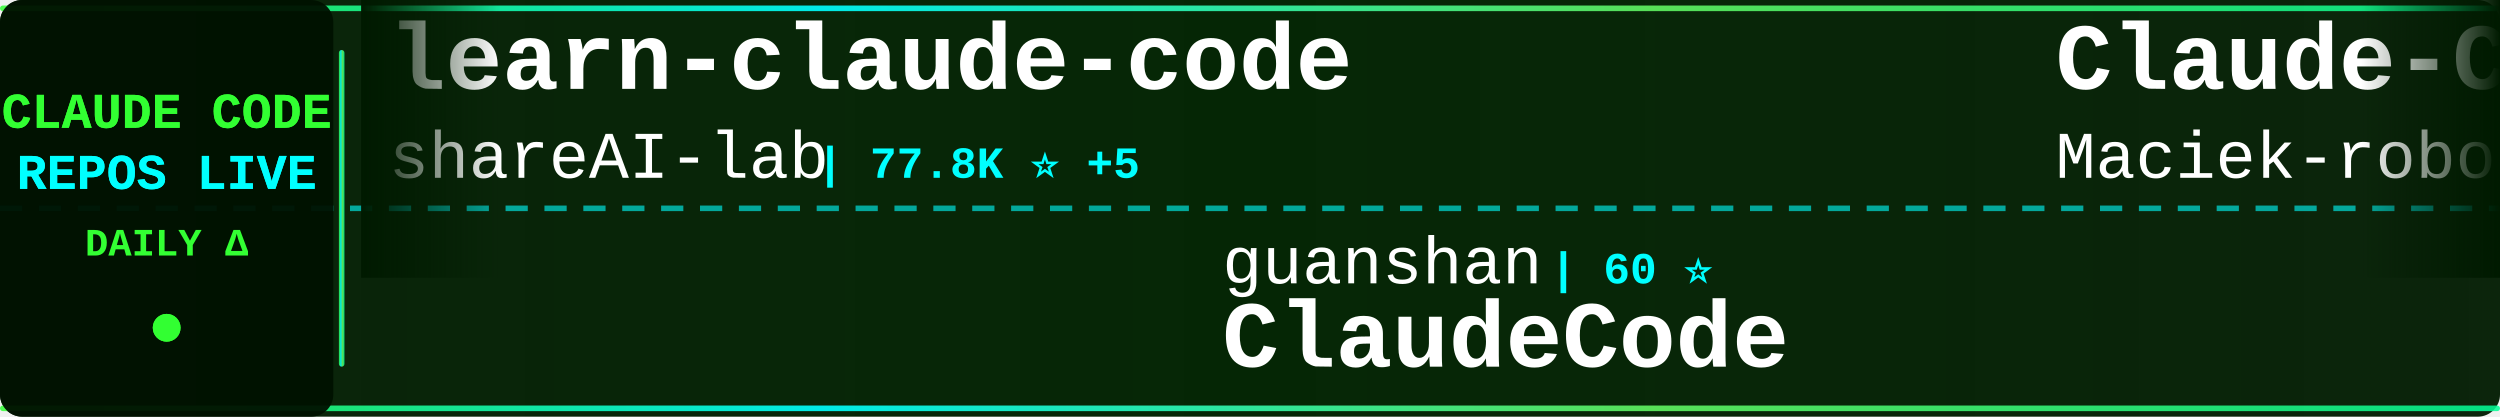
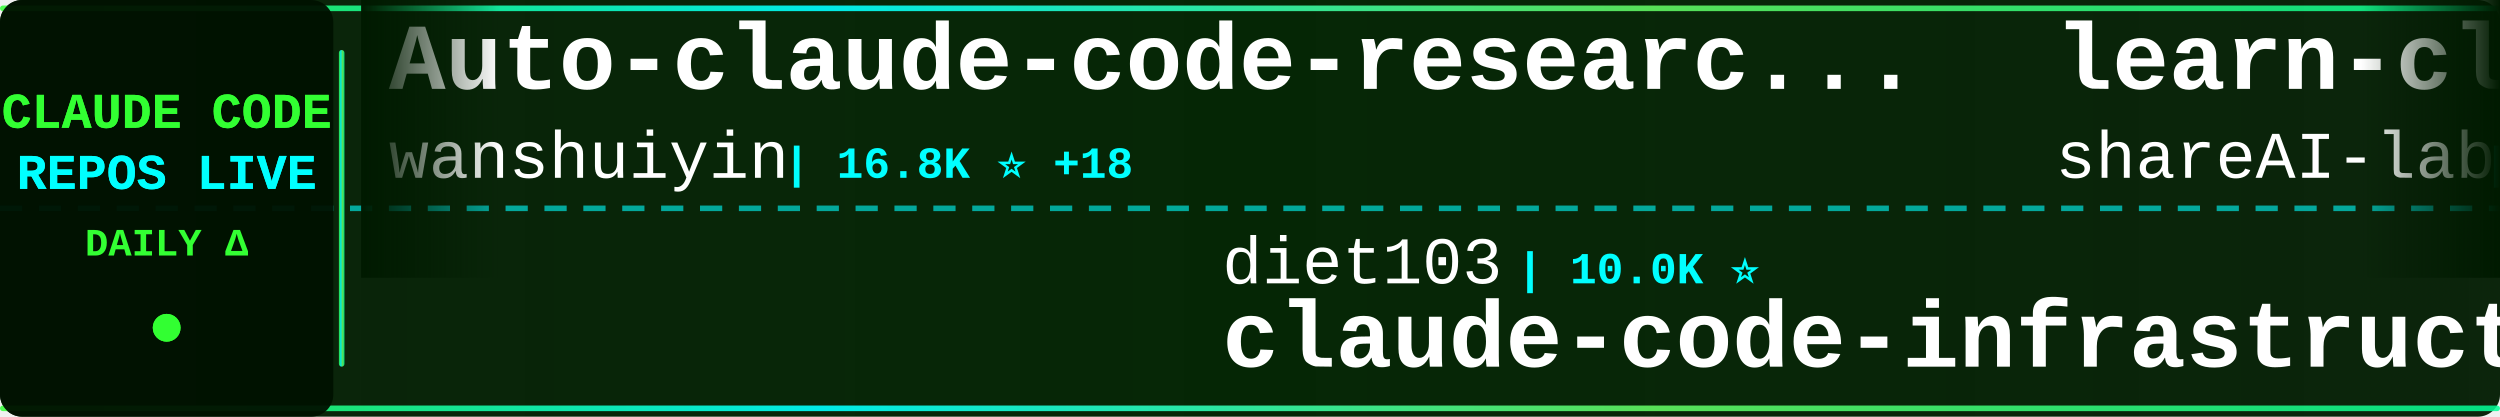
<svg xmlns="http://www.w3.org/2000/svg" width="900" height="150">
  <defs>
    <linearGradient id="tickerBg" x1="0%" y1="0%" x2="100%" y2="0%">
      <stop offset="0%" style="stop-color:#001a00;stop-opacity:0.95" />
      <stop offset="50%" style="stop-color:#002200;stop-opacity:0.98" />
      <stop offset="100%" style="stop-color:#001a00;stop-opacity:0.95" />
    </linearGradient>
    <linearGradient id="borderGrad" x1="0%" y1="0%" x2="100%" y2="0%">
      <stop offset="0%" style="stop-color:#33ff33;stop-opacity:0.85">
        <animate attributeName="stop-opacity" values="0.85;1;0.85" dur="2s" repeatCount="indefinite" />
      </stop>
      <stop offset="33%" style="stop-color:#00ffff;stop-opacity:0.9">
        <animate attributeName="stop-opacity" values="0.9;1;0.9" dur="2.2s" repeatCount="indefinite" />
      </stop>
      <stop offset="66%" style="stop-color:#66ff66;stop-opacity:0.85">
        <animate attributeName="stop-opacity" values="0.85;1;0.85" dur="1.8s" repeatCount="indefinite" />
      </stop>
      <stop offset="100%" style="stop-color:#00ff99;stop-opacity:0.85">
        <animate attributeName="stop-opacity" values="0.85;1;0.85" dur="2s" repeatCount="indefinite" />
      </stop>
    </linearGradient>
    <filter id="textGlow">
      <feGaussianBlur stdDeviation="0.1" result="coloredBlur" />
      <feMerge>
        <feMergeNode in="coloredBlur" />
        <feMergeNode in="SourceGraphic" />
      </feMerge>
    </filter>
    <filter id="metricGlow">
      <feGaussianBlur stdDeviation="0.2" result="coloredBlur" />
      <feMerge>
        <feMergeNode in="coloredBlur" />
        <feMergeNode in="SourceGraphic" />
      </feMerge>
    </filter>
    <linearGradient id="leftFade" x1="0%" y1="0%" x2="100%" y2="0%">
      <stop offset="0%" style="stop-color:#001a00;stop-opacity:1" />
      <stop offset="100%" style="stop-color:#001a00;stop-opacity:0" />
    </linearGradient>
    <linearGradient id="rightFade" x1="0%" y1="0%" x2="100%" y2="0%">
      <stop offset="0%" style="stop-color:#001a00;stop-opacity:0" />
      <stop offset="100%" style="stop-color:#001a00;stop-opacity:1" />
    </linearGradient>
  </defs>
  <rect width="900" height="150" fill="url(#tickerBg)" rx="8" />
  <rect x="0" y="2" width="900" height="2" fill="url(#borderGrad)" rx="1" />
  <rect x="0" y="146" width="900" height="2" fill="url(#borderGrad)" rx="1" />
  <line x1="0" y1="75" x2="900" y2="75" stroke="#00ffff" stroke-width="2" stroke-dasharray="8 6" opacity="0.6" />
  <rect x="0" y="0" width="120" height="150" fill="#001100" opacity="0.95" rx="8" />
  <text x="60" y="46" font-family="'Courier New', monospace" font-size="18" font-weight="bold" fill="#33ff33" text-anchor="middle" filter="url(#textGlow)">
    CLAUDE CODE
  </text>
  <text x="60" y="68" font-family="'Courier New', monospace" font-size="18" font-weight="bold" fill="#00ffff" text-anchor="middle" filter="url(#textGlow)">
    REPOS LIVE
  </text>
  <text x="60" y="92" font-family="'Courier New', monospace" font-size="14" font-weight="bold" fill="#33ff33" text-anchor="middle">
    DAILY Δ
  </text>
  <circle cx="60" cy="118" r="5" fill="#33ff33" filter="url(#metricGlow)">
    <animate attributeName="r" values="4;6;4" dur="1.5s" repeatCount="indefinite" />
    <animate attributeName="opacity" values="0.6;1;0.6" dur="1.5s" repeatCount="indefinite" />
  </circle>
  <rect x="122" y="18" width="2" height="114" fill="url(#borderGrad)" rx="1" />
  <clipPath id="tickerClip">
    <rect x="130" y="0" width="770" height="150" />
  </clipPath>
  <g clip-path="url(#tickerClip)">
    <g id="tickerItems">
      <animateTransform attributeName="transform" attributeType="XML" type="translate" from="0 0" to="-3000 0" dur="54s" repeatCount="indefinite" />
      <g transform="translate(0, 0)">
+         <text x="140" y="32" font-family="'Courier New', monospace" font-size="34" font-weight="bold" fill="#ffffff">Auto-claude-code-researc...</text>
+         <text x="140" y="64" font-family="'Courier New', monospace" font-size="24" font-weight="normal" fill="#ffffff" opacity="1.0">wanshuiyin</text>
+         <text x="282" y="64" font-family="'Courier New', monospace" font-size="16" font-weight="bold" fill="#00ffff"> | 16.8K ⭐ +18</text>
+       </g>
+       <g transform="translate(300, 0)">
+         <text x="140" y="102" font-family="'Courier New', monospace" font-size="24" font-weight="normal" fill="#ffffff" opacity="1.0">diet103</text>
+         <text x="246" y="102" font-family="'Courier New', monospace" font-size="16" font-weight="bold" fill="#00ffff"> | 10.0K ⭐</text>
+         <text x="140" y="132" font-family="'Courier New', monospace" font-size="34" font-weight="bold" fill="#ffffff">claude-code-infrastructu...</text>
+       </g>
+       <g transform="translate(600, 0)">
        <text x="140" y="32" font-family="'Courier New', monospace" font-size="34" font-weight="bold" fill="#ffffff">learn-claude-code</text>
        <text x="140" y="64" font-family="'Courier New', monospace" font-size="24" font-weight="normal" fill="#ffffff" opacity="1.0">shareAI-lab</text>
-         <text x="294" y="64" font-family="'Courier New', monospace" font-size="16" font-weight="bold" fill="#00ffff"> | 77.8K ⭐ +5</text>
-       </g>
-       <g transform="translate(300, 0)">
-         <text x="140" y="102" font-family="'Courier New', monospace" font-size="24" font-weight="normal" fill="#ffffff" opacity="1.0">guanshan</text>
-         <text x="258" y="102" font-family="'Courier New', monospace" font-size="16" font-weight="bold" fill="#00ffff"> | 60 ⭐</text>
-         <text x="140" y="132" font-family="'Courier New', monospace" font-size="34" font-weight="bold" fill="#ffffff">ClaudeCode</text>
-       </g>
-       <g transform="translate(600, 0)">
-         <text x="140" y="32" font-family="'Courier New', monospace" font-size="34" font-weight="bold" fill="#ffffff">Claude-Code-Usage-Monito...</text>
-         <text x="140" y="64" font-family="'Courier New', monospace" font-size="24" font-weight="normal" fill="#ffffff" opacity="1.0">Maciek-roboblog</text>
-         <text x="342" y="64" font-family="'Courier New', monospace" font-size="16" font-weight="bold" fill="#00ffff"> | 8.7K ⭐</text>
+         <text x="294" y="64" font-family="'Courier New', monospace" font-size="16" font-weight="bold" fill="#00ffff"> | 77.8K ⭐ +19</text>
      </g>
      <g transform="translate(900, 0)">
+         <text x="140" y="102" font-family="'Courier New', monospace" font-size="24" font-weight="normal" fill="#ffffff" opacity="1.0">sugyan</text>
+         <text x="234" y="102" font-family="'Courier New', monospace" font-size="16" font-weight="bold" fill="#00ffff"> | 1.1K ⭐</text>
+         <text x="140" y="132" font-family="'Courier New', monospace" font-size="34" font-weight="bold" fill="#ffffff">claude-code-webui</text>
+       </g>
+       <g transform="translate(1200, 0)">
+         <text x="140" y="32" font-family="'Courier New', monospace" font-size="34" font-weight="bold" fill="#ffffff">claude-code-telegram</text>
+         <text x="140" y="64" font-family="'Courier New', monospace" font-size="24" font-weight="normal" fill="#ffffff" opacity="1.0">overwirehq</text>
+         <text x="282" y="64" font-family="'Courier New', monospace" font-size="16" font-weight="bold" fill="#00ffff"> | 2.8K ⭐</text>
+       </g>
+       <g transform="translate(1500, 0)">
+         <text x="140" y="102" font-family="'Courier New', monospace" font-size="24" font-weight="normal" fill="#ffffff" opacity="1.0">feiskyer</text>
+         <text x="258" y="102" font-family="'Courier New', monospace" font-size="16" font-weight="bold" fill="#00ffff"> | 1.7K ⭐</text>
+         <text x="140" y="132" font-family="'Courier New', monospace" font-size="34" font-weight="bold" fill="#ffffff">claude-code-settings</text>
+       </g>
+       <g transform="translate(1800, 0)">
+         <text x="140" y="32" font-family="'Courier New', monospace" font-size="34" font-weight="bold" fill="#ffffff">Dive-into-Claude-Code</text>
+         <text x="140" y="64" font-family="'Courier New', monospace" font-size="24" font-weight="normal" fill="#ffffff" opacity="1.0">VILA-Lab</text>
+         <text x="258" y="64" font-family="'Courier New', monospace" font-size="16" font-weight="bold" fill="#00ffff"> | 2.1K ⭐</text>
+       </g>
+       <g transform="translate(2100, 0)">
+         <text x="140" y="102" font-family="'Courier New', monospace" font-size="24" font-weight="normal" fill="#ffffff" opacity="1.0">fazxes</text>
+         <text x="234" y="102" font-family="'Courier New', monospace" font-size="16" font-weight="bold" fill="#00ffff"> | 244 ⭐</text>
+         <text x="140" y="132" font-family="'Courier New', monospace" font-size="34" font-weight="bold" fill="#ffffff">Claude-code</text>
+       </g>
+       <g transform="translate(2400, 0)">
+         <text x="140" y="32" font-family="'Courier New', monospace" font-size="34" font-weight="bold" fill="#ffffff">claude-code-tips</text>
+         <text x="140" y="64" font-family="'Courier New', monospace" font-size="24" font-weight="normal" fill="#ffffff" opacity="1.0">ykdojo</text>
+         <text x="234" y="64" font-family="'Courier New', monospace" font-size="16" font-weight="bold" fill="#00ffff"> | 10.2K ⭐ -1</text>
+       </g>
+       <g transform="translate(2700, 0)">
+         <text x="140" y="102" font-family="'Courier New', monospace" font-size="24" font-weight="normal" fill="#ffffff" opacity="1.0">zebbern</text>
+         <text x="246" y="102" font-family="'Courier New', monospace" font-size="16" font-weight="bold" fill="#00ffff"> | 4.6K ⭐</text>
+         <text x="140" y="132" font-family="'Courier New', monospace" font-size="34" font-weight="bold" fill="#ffffff">claude-code-guide</text>
+       </g>
+       <g transform="translate(3000, 0)">
+         <text x="140" y="32" font-family="'Courier New', monospace" font-size="34" font-weight="bold" fill="#ffffff">Auto-claude-code-researc...</text>
+         <text x="140" y="64" font-family="'Courier New', monospace" font-size="24" font-weight="normal" fill="#ffffff" opacity="1.0">wanshuiyin</text>
+         <text x="282" y="64" font-family="'Courier New', monospace" font-size="16" font-weight="bold" fill="#00ffff"> | 16.8K ⭐ +18</text>
+       </g>
+       <g transform="translate(3300, 0)">
        <text x="140" y="102" font-family="'Courier New', monospace" font-size="24" font-weight="normal" fill="#ffffff" opacity="1.0">diet103</text>
-         <text x="246" y="102" font-family="'Courier New', monospace" font-size="16" font-weight="bold" fill="#00ffff"> | 10.0K ⭐ +1</text>
+         <text x="246" y="102" font-family="'Courier New', monospace" font-size="16" font-weight="bold" fill="#00ffff"> | 10.0K ⭐</text>
        <text x="140" y="132" font-family="'Courier New', monospace" font-size="34" font-weight="bold" fill="#ffffff">claude-code-infrastructu...</text>
      </g>
-       <g transform="translate(1200, 0)">
-         <text x="140" y="32" font-family="'Courier New', monospace" font-size="34" font-weight="bold" fill="#ffffff">claude-code-security-rev...</text>
-         <text x="140" y="64" font-family="'Courier New', monospace" font-size="24" font-weight="normal" fill="#ffffff" opacity="1.0">anthropics</text>
-         <text x="282" y="64" font-family="'Courier New', monospace" font-size="16" font-weight="bold" fill="#00ffff"> | 6.3K ⭐ +1</text>
-       </g>
-       <g transform="translate(1500, 0)">
-         <text x="140" y="102" font-family="'Courier New', monospace" font-size="24" font-weight="normal" fill="#ffffff" opacity="1.0">krusemediallc</text>
-         <text x="318" y="102" font-family="'Courier New', monospace" font-size="16" font-weight="bold" fill="#00ffff"> | 1.6K ⭐ +2</text>
-         <text x="140" y="132" font-family="'Courier New', monospace" font-size="34" font-weight="bold" fill="#ffffff">arcads-claude-code</text>
-       </g>
-       <g transform="translate(1800, 0)">
-         <text x="140" y="32" font-family="'Courier New', monospace" font-size="34" font-weight="bold" fill="#ffffff">claude-code-proxy</text>
-         <text x="140" y="64" font-family="'Courier New', monospace" font-size="24" font-weight="normal" fill="#ffffff" opacity="1.0">fuergaosi233</text>
-         <text x="306" y="64" font-family="'Courier New', monospace" font-size="16" font-weight="bold" fill="#00ffff"> | 2.8K ⭐</text>
-       </g>
-       <g transform="translate(2100, 0)">
-         <text x="140" y="102" font-family="'Courier New', monospace" font-size="24" font-weight="normal" fill="#ffffff" opacity="1.0">AICoderTudou</text>
-         <text x="306" y="102" font-family="'Courier New', monospace" font-size="16" font-weight="bold" fill="#00ffff"> | 494 ⭐</text>
-         <text x="140" y="132" font-family="'Courier New', monospace" font-size="34" font-weight="bold" fill="#ffffff">claude-code-tudou</text>
-       </g>
-       <g transform="translate(2400, 0)">
-         <text x="140" y="32" font-family="'Courier New', monospace" font-size="34" font-weight="bold" fill="#ffffff">andrej-karpathy-skills</text>
-         <text x="140" y="64" font-family="'Courier New', monospace" font-size="24" font-weight="normal" fill="#ffffff" opacity="1.0">multica-ai</text>
-         <text x="282" y="64" font-family="'Courier New', monospace" font-size="16" font-weight="bold" fill="#00ffff"> | 215.9K ⭐ +18</text>
-       </g>
-       <g transform="translate(2700, 0)">
-         <text x="140" y="102" font-family="'Courier New', monospace" font-size="24" font-weight="normal" fill="#ffffff" opacity="1.0">liuup</text>
-         <text x="222" y="102" font-family="'Courier New', monospace" font-size="16" font-weight="bold" fill="#00ffff"> | 4.0K ⭐</text>
-         <text x="140" y="132" font-family="'Courier New', monospace" font-size="34" font-weight="bold" fill="#ffffff">claude-code-analysis</text>
-       </g>
-       <g transform="translate(3000, 0)">
+       <g transform="translate(3600, 0)">
        <text x="140" y="32" font-family="'Courier New', monospace" font-size="34" font-weight="bold" fill="#ffffff">learn-claude-code</text>
        <text x="140" y="64" font-family="'Courier New', monospace" font-size="24" font-weight="normal" fill="#ffffff" opacity="1.0">shareAI-lab</text>
-         <text x="294" y="64" font-family="'Courier New', monospace" font-size="16" font-weight="bold" fill="#00ffff"> | 77.8K ⭐ +5</text>
-       </g>
-       <g transform="translate(3300, 0)">
-         <text x="140" y="102" font-family="'Courier New', monospace" font-size="24" font-weight="normal" fill="#ffffff" opacity="1.0">guanshan</text>
-         <text x="258" y="102" font-family="'Courier New', monospace" font-size="16" font-weight="bold" fill="#00ffff"> | 60 ⭐</text>
-         <text x="140" y="132" font-family="'Courier New', monospace" font-size="34" font-weight="bold" fill="#ffffff">ClaudeCode</text>
-       </g>
-       <g transform="translate(3600, 0)">
-         <text x="140" y="32" font-family="'Courier New', monospace" font-size="34" font-weight="bold" fill="#ffffff">Claude-Code-Usage-Monito...</text>
-         <text x="140" y="64" font-family="'Courier New', monospace" font-size="24" font-weight="normal" fill="#ffffff" opacity="1.0">Maciek-roboblog</text>
-         <text x="342" y="64" font-family="'Courier New', monospace" font-size="16" font-weight="bold" fill="#00ffff"> | 8.7K ⭐</text>
+         <text x="294" y="64" font-family="'Courier New', monospace" font-size="16" font-weight="bold" fill="#00ffff"> | 77.8K ⭐ +19</text>
      </g>
      <g transform="translate(3900, 0)">
-         <text x="140" y="102" font-family="'Courier New', monospace" font-size="24" font-weight="normal" fill="#ffffff" opacity="1.0">diet103</text>
-         <text x="246" y="102" font-family="'Courier New', monospace" font-size="16" font-weight="bold" fill="#00ffff"> | 10.0K ⭐ +1</text>
-         <text x="140" y="132" font-family="'Courier New', monospace" font-size="34" font-weight="bold" fill="#ffffff">claude-code-infrastructu...</text>
+         <text x="140" y="102" font-family="'Courier New', monospace" font-size="24" font-weight="normal" fill="#ffffff" opacity="1.0">sugyan</text>
+         <text x="234" y="102" font-family="'Courier New', monospace" font-size="16" font-weight="bold" fill="#00ffff"> | 1.1K ⭐</text>
+         <text x="140" y="132" font-family="'Courier New', monospace" font-size="34" font-weight="bold" fill="#ffffff">claude-code-webui</text>
      </g>
    </g>
  </g>
  <rect x="130" y="0" width="50" height="100" fill="url(#leftFade)" />
  <rect x="850" y="0" width="50" height="100" fill="url(#rightFade)" />
</svg>
